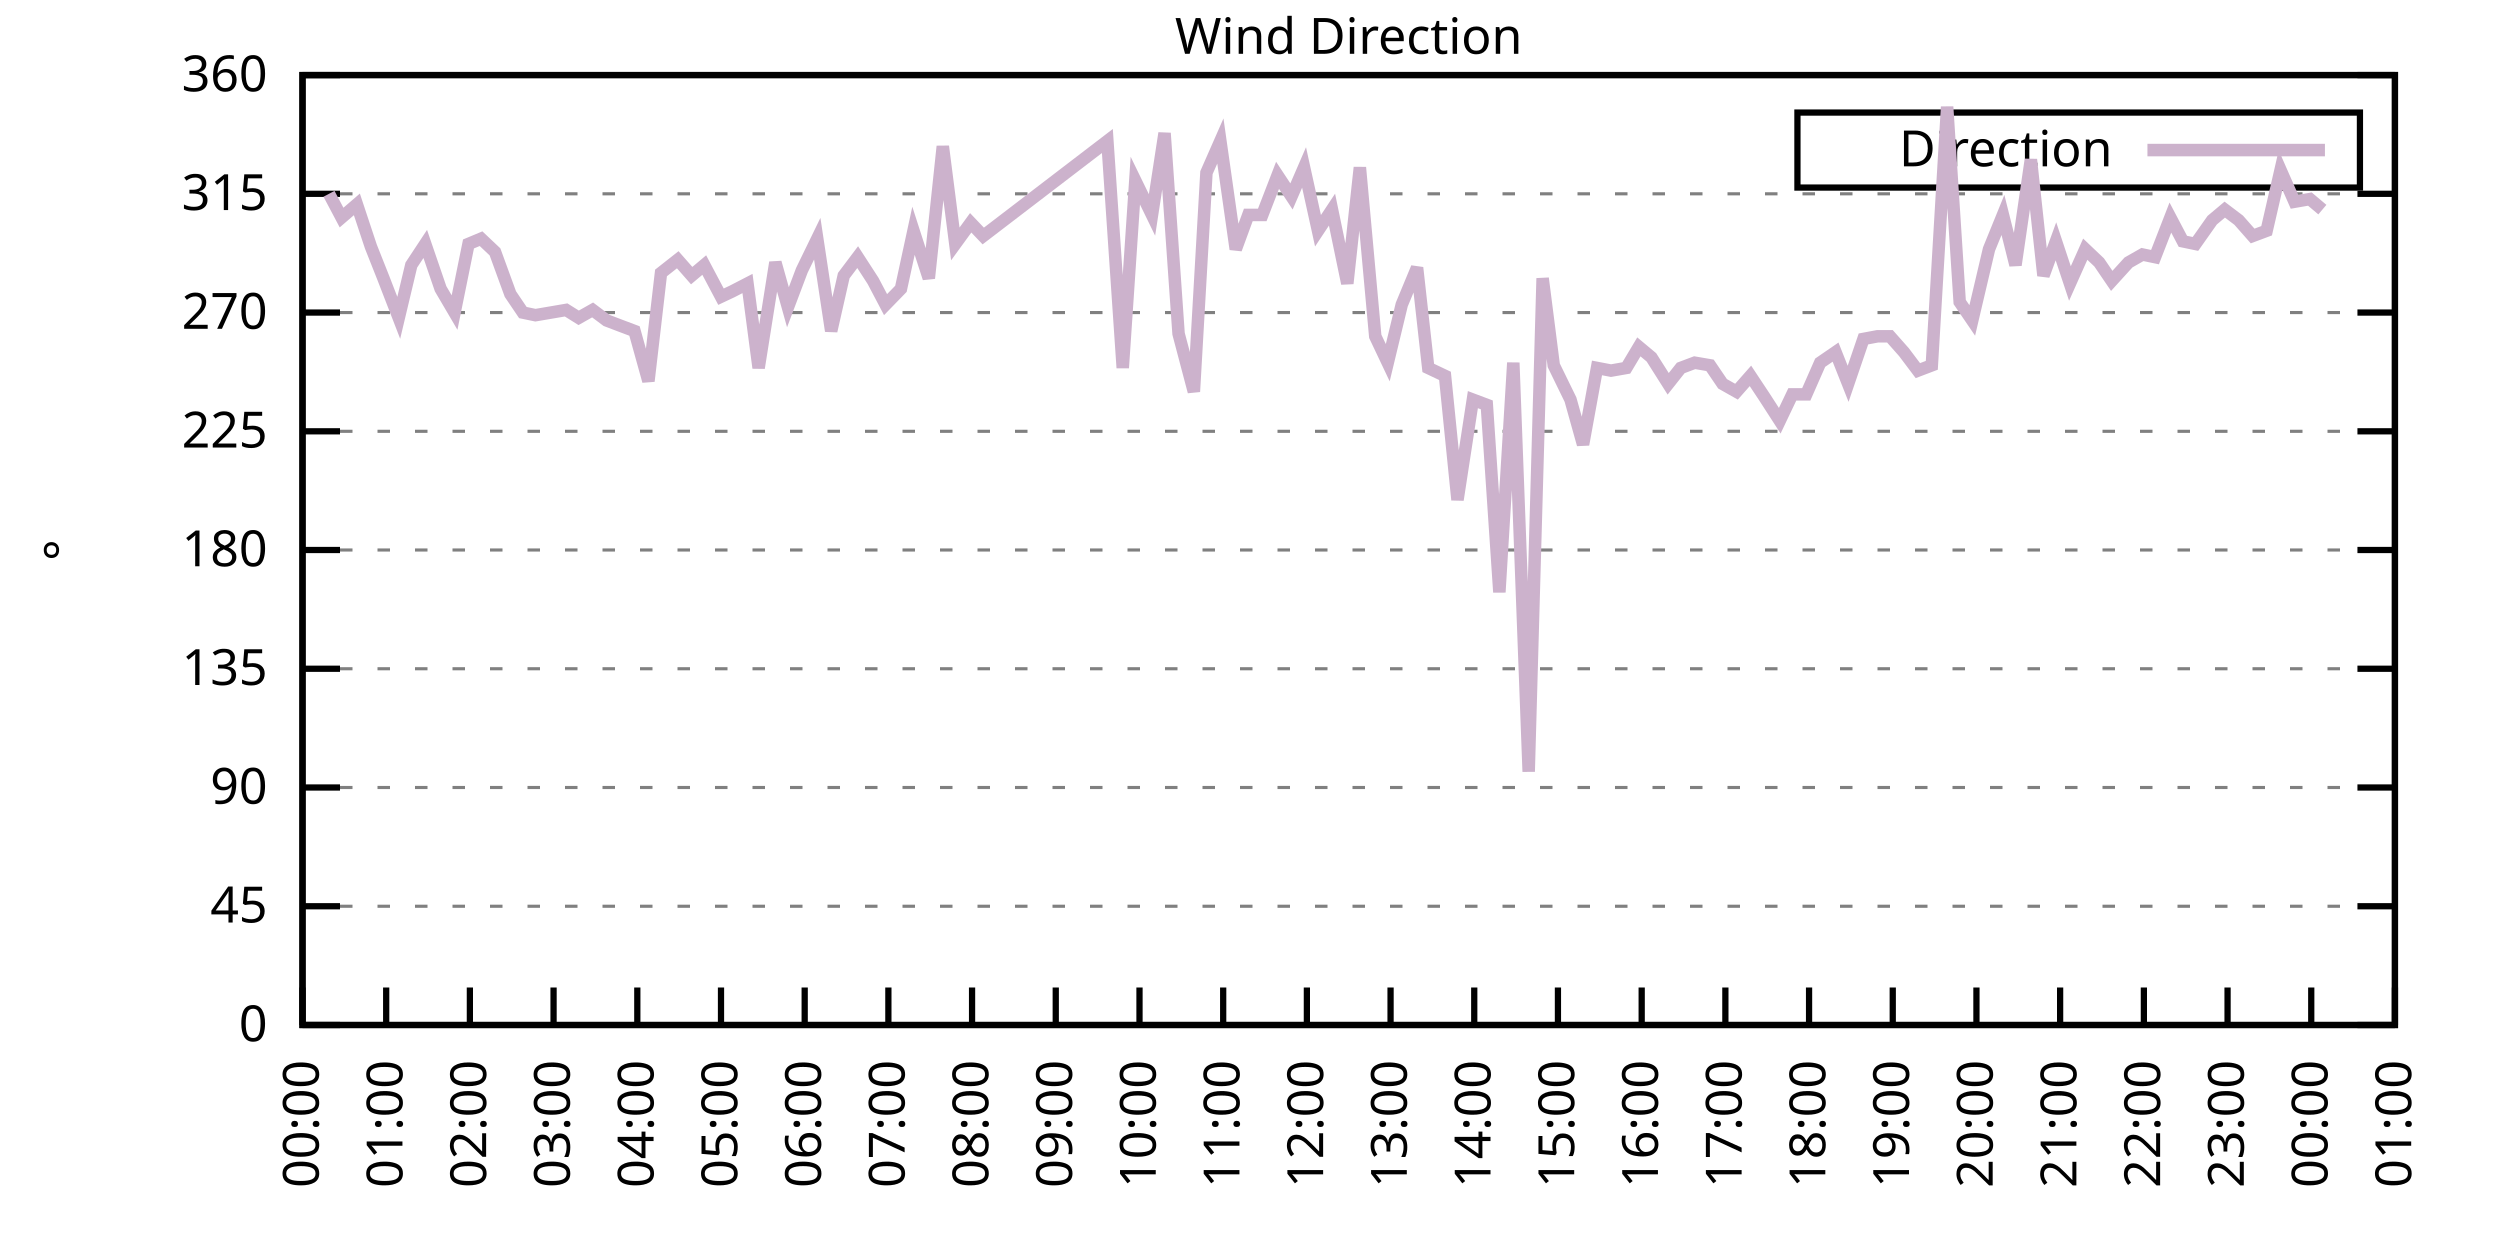
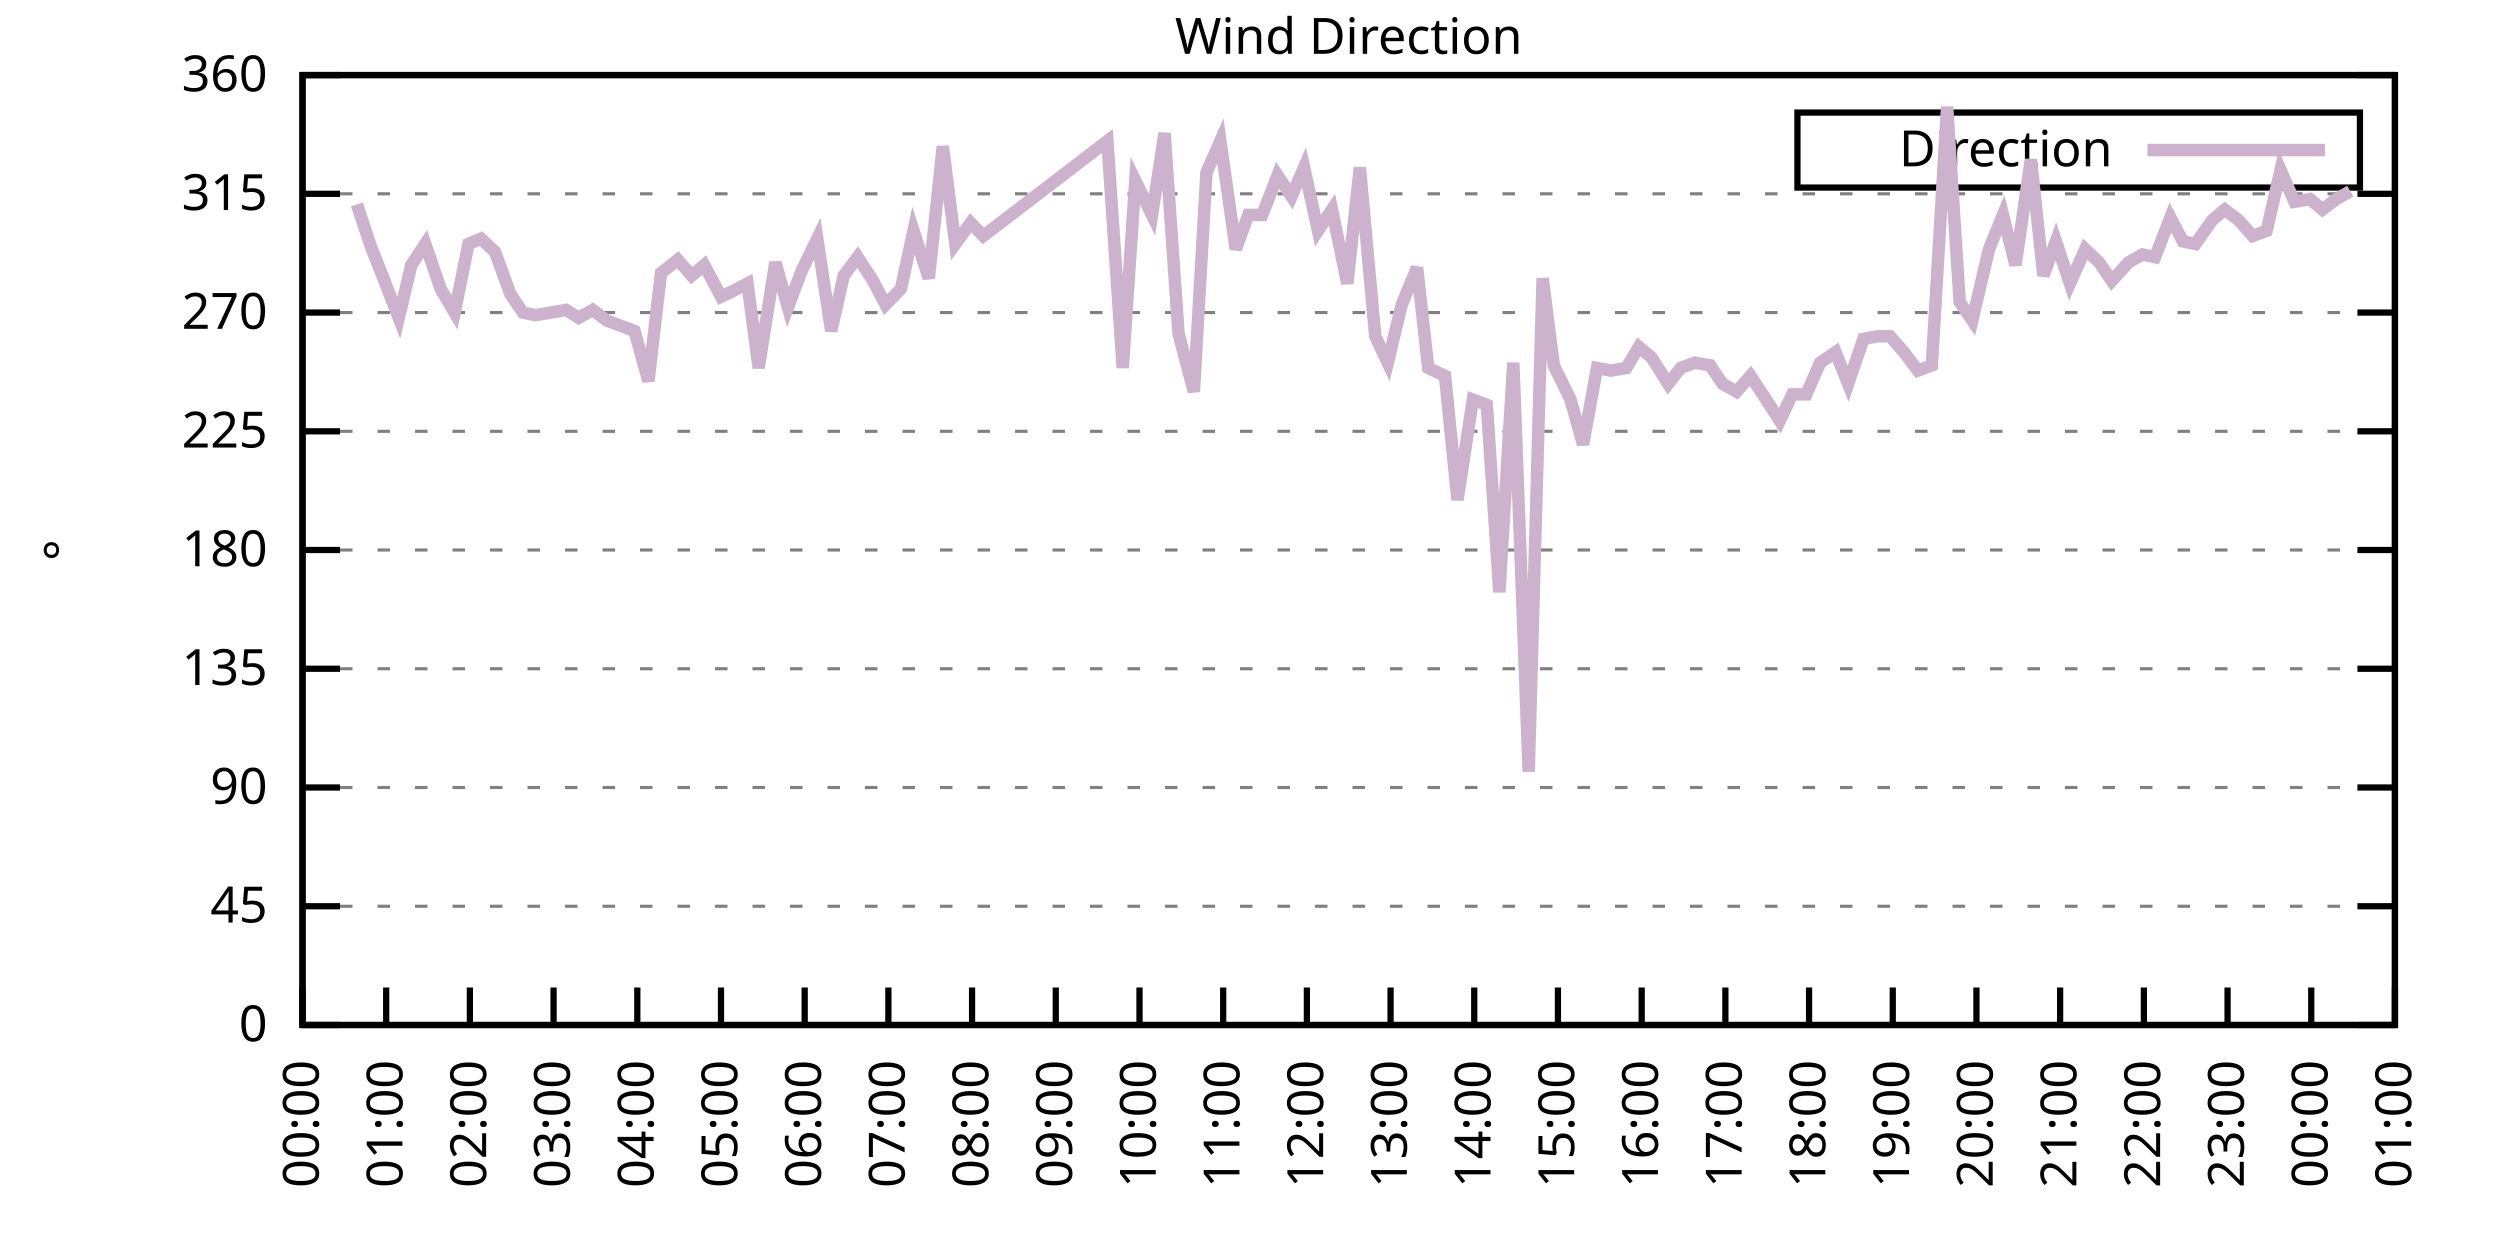
<svg xmlns="http://www.w3.org/2000/svg" xmlns:xlink="http://www.w3.org/1999/xlink" width="400" height="200" viewBox="0 0 400 200">
  <g id="gnuplot_canvas">
    <rect x="0" y="0" width="400" height="200" fill="none" />
    <defs>
      <circle id="gpDot" r="0.5" stroke-width="0.5" stroke="currentColor" />
      <path id="gpPt0" stroke-width="0.333" stroke="currentColor" d="M-1,0 h2 M0,-1 v2" />
      <path id="gpPt1" stroke-width="0.333" stroke="currentColor" d="M-1,-1 L1,1 M1,-1 L-1,1" />
      <path id="gpPt2" stroke-width="0.333" stroke="currentColor" d="M-1,0 L1,0 M0,-1 L0,1 M-1,-1 L1,1 M-1,1 L1,-1" />
      <rect id="gpPt3" stroke-width="0.333" stroke="currentColor" x="-1" y="-1" width="2" height="2" />
      <rect id="gpPt4" stroke-width="0.333" stroke="currentColor" fill="currentColor" x="-1" y="-1" width="2" height="2" />
      <circle id="gpPt5" stroke-width="0.333" stroke="currentColor" cx="0" cy="0" r="1" />
      <use xlink:href="#gpPt5" id="gpPt6" fill="currentColor" stroke="none" />
      <path id="gpPt7" stroke-width="0.333" stroke="currentColor" d="M0,-1.33 L-1.33,0.67 L1.33,0.67 z" />
      <use xlink:href="#gpPt7" id="gpPt8" fill="currentColor" stroke="none" />
      <use xlink:href="#gpPt7" id="gpPt9" stroke="currentColor" transform="rotate(180)" />
      <use xlink:href="#gpPt9" id="gpPt10" fill="currentColor" stroke="none" />
      <use xlink:href="#gpPt3" id="gpPt11" stroke="currentColor" transform="rotate(45)" />
      <use xlink:href="#gpPt11" id="gpPt12" fill="currentColor" stroke="none" />
      <path id="gpPt13" stroke-width="0.333" stroke="currentColor" d="M0,1.330 L1.265,0.411 L0.782,-1.067 L-0.782,-1.076 L-1.265,0.411 z" />
      <use xlink:href="#gpPt13" id="gpPt14" fill="currentColor" stroke="none" />
      <filter id="textbox" filterUnits="objectBoundingBox" x="0" y="0" height="1" width="1">
        <feFlood flood-color="white" flood-opacity="1" result="bgnd" />
        <feComposite in="SourceGraphic" in2="bgnd" operator="atop" />
      </filter>
      <filter id="greybox" filterUnits="objectBoundingBox" x="0" y="0" height="1" width="1">
        <feFlood flood-color="lightgrey" flood-opacity="1" result="grey" />
        <feComposite in="SourceGraphic" in2="grey" operator="atop" />
      </filter>
    </defs>
    <g fill="none" color="white" stroke="currentColor" stroke-width="1.00" stroke-linecap="butt" stroke-linejoin="miter">
</g>
    <g fill="none" color="black" stroke="currentColor" stroke-width="1.00" stroke-linecap="butt" stroke-linejoin="miter">
      <g stroke="none" shape-rendering="crispEdges">
        <polygon fill="rgb(255, 255, 255)" points="48.40,164.00 383.18,164.00 383.18,12.02 48.40,12.02 " />
      </g>
    </g>
    <g fill="none" color="black" stroke="currentColor" stroke-width="1.00" stroke-linecap="butt" stroke-linejoin="miter">
</g>
    <g fill="none" color="black" stroke="black" stroke-width="0.50" stroke-linecap="butt" stroke-linejoin="miter">
</g>
    <g fill="none" color="gray" stroke="currentColor" stroke-width="0.50" stroke-linecap="butt" stroke-linejoin="miter">
      <path stroke="gray" stroke-dasharray="2,4" class="gridline" d="M48.40,164.00 L383.19,164.00  " />
    </g>
    <g fill="none" color="gray" stroke="gray" stroke-width="1.00" stroke-linecap="butt" stroke-linejoin="miter">
</g>
    <g fill="none" color="black" stroke="currentColor" stroke-width="1.00" stroke-linecap="butt" stroke-linejoin="miter">
      <path stroke="black" d="M48.40,164.00 L54.40,164.00 M383.19,164.00 L377.19,164.00  " />
      <g transform="translate(42.80,166.60)" stroke="none" fill="black" font-family="Sans" font-size="8.00" text-anchor="end">
        <text>
          <tspan font-family="Sans"> 0</tspan>
        </text>
      </g>
    </g>
    <g fill="none" color="black" stroke="currentColor" stroke-width="1.00" stroke-linecap="butt" stroke-linejoin="miter">
</g>
    <g fill="none" color="black" stroke="black" stroke-width="0.50" stroke-linecap="butt" stroke-linejoin="miter">
</g>
    <g fill="none" color="gray" stroke="currentColor" stroke-width="0.50" stroke-linecap="butt" stroke-linejoin="miter">
      <path stroke="gray" stroke-dasharray="2,4" class="gridline" d="M48.40,145.00 L383.19,145.00  " />
    </g>
    <g fill="none" color="gray" stroke="gray" stroke-width="1.00" stroke-linecap="butt" stroke-linejoin="miter">
</g>
    <g fill="none" color="black" stroke="currentColor" stroke-width="1.00" stroke-linecap="butt" stroke-linejoin="miter">
      <path stroke="black" d="M48.40,145.00 L54.40,145.00 M383.19,145.00 L377.19,145.00  " />
      <g transform="translate(42.80,147.60)" stroke="none" fill="black" font-family="Sans" font-size="8.00" text-anchor="end">
        <text>
          <tspan font-family="Sans"> 45</tspan>
        </text>
      </g>
    </g>
    <g fill="none" color="black" stroke="currentColor" stroke-width="1.00" stroke-linecap="butt" stroke-linejoin="miter">
</g>
    <g fill="none" color="black" stroke="black" stroke-width="0.50" stroke-linecap="butt" stroke-linejoin="miter">
</g>
    <g fill="none" color="gray" stroke="currentColor" stroke-width="0.50" stroke-linecap="butt" stroke-linejoin="miter">
      <path stroke="gray" stroke-dasharray="2,4" class="gridline" d="M48.40,126.00 L383.19,126.00  " />
    </g>
    <g fill="none" color="gray" stroke="gray" stroke-width="1.00" stroke-linecap="butt" stroke-linejoin="miter">
</g>
    <g fill="none" color="black" stroke="currentColor" stroke-width="1.00" stroke-linecap="butt" stroke-linejoin="miter">
      <path stroke="black" d="M48.40,126.00 L54.40,126.00 M383.19,126.00 L377.19,126.00  " />
      <g transform="translate(42.80,128.60)" stroke="none" fill="black" font-family="Sans" font-size="8.00" text-anchor="end">
        <text>
          <tspan font-family="Sans"> 90</tspan>
        </text>
      </g>
    </g>
    <g fill="none" color="black" stroke="currentColor" stroke-width="1.00" stroke-linecap="butt" stroke-linejoin="miter">
</g>
    <g fill="none" color="black" stroke="black" stroke-width="0.50" stroke-linecap="butt" stroke-linejoin="miter">
</g>
    <g fill="none" color="gray" stroke="currentColor" stroke-width="0.50" stroke-linecap="butt" stroke-linejoin="miter">
      <path stroke="gray" stroke-dasharray="2,4" class="gridline" d="M48.40,107.00 L383.19,107.00  " />
    </g>
    <g fill="none" color="gray" stroke="gray" stroke-width="1.00" stroke-linecap="butt" stroke-linejoin="miter">
</g>
    <g fill="none" color="black" stroke="currentColor" stroke-width="1.00" stroke-linecap="butt" stroke-linejoin="miter">
      <path stroke="black" d="M48.40,107.00 L54.40,107.00 M383.19,107.00 L377.19,107.00  " />
      <g transform="translate(42.80,109.60)" stroke="none" fill="black" font-family="Sans" font-size="8.00" text-anchor="end">
        <text>
          <tspan font-family="Sans"> 135</tspan>
        </text>
      </g>
    </g>
    <g fill="none" color="black" stroke="currentColor" stroke-width="1.00" stroke-linecap="butt" stroke-linejoin="miter">
</g>
    <g fill="none" color="black" stroke="black" stroke-width="0.50" stroke-linecap="butt" stroke-linejoin="miter">
</g>
    <g fill="none" color="gray" stroke="currentColor" stroke-width="0.50" stroke-linecap="butt" stroke-linejoin="miter">
      <path stroke="gray" stroke-dasharray="2,4" class="gridline" d="M48.40,88.00 L383.19,88.00  " />
    </g>
    <g fill="none" color="gray" stroke="gray" stroke-width="1.00" stroke-linecap="butt" stroke-linejoin="miter">
</g>
    <g fill="none" color="black" stroke="currentColor" stroke-width="1.00" stroke-linecap="butt" stroke-linejoin="miter">
      <path stroke="black" d="M48.40,88.00 L54.40,88.00 M383.19,88.00 L377.19,88.00  " />
      <g transform="translate(42.80,90.60)" stroke="none" fill="black" font-family="Sans" font-size="8.00" text-anchor="end">
        <text>
          <tspan font-family="Sans"> 180</tspan>
        </text>
      </g>
    </g>
    <g fill="none" color="black" stroke="currentColor" stroke-width="1.00" stroke-linecap="butt" stroke-linejoin="miter">
</g>
    <g fill="none" color="black" stroke="black" stroke-width="0.50" stroke-linecap="butt" stroke-linejoin="miter">
</g>
    <g fill="none" color="gray" stroke="currentColor" stroke-width="0.50" stroke-linecap="butt" stroke-linejoin="miter">
      <path stroke="gray" stroke-dasharray="2,4" class="gridline" d="M48.40,69.01 L383.19,69.01  " />
    </g>
    <g fill="none" color="gray" stroke="gray" stroke-width="1.00" stroke-linecap="butt" stroke-linejoin="miter">
</g>
    <g fill="none" color="black" stroke="currentColor" stroke-width="1.00" stroke-linecap="butt" stroke-linejoin="miter">
      <path stroke="black" d="M48.40,69.01 L54.40,69.01 M383.19,69.01 L377.19,69.01  " />
      <g transform="translate(42.80,71.61)" stroke="none" fill="black" font-family="Sans" font-size="8.00" text-anchor="end">
        <text>
          <tspan font-family="Sans"> 225</tspan>
        </text>
      </g>
    </g>
    <g fill="none" color="black" stroke="currentColor" stroke-width="1.00" stroke-linecap="butt" stroke-linejoin="miter">
</g>
    <g fill="none" color="black" stroke="black" stroke-width="0.50" stroke-linecap="butt" stroke-linejoin="miter">
</g>
    <g fill="none" color="gray" stroke="currentColor" stroke-width="0.50" stroke-linecap="butt" stroke-linejoin="miter">
      <path stroke="gray" stroke-dasharray="2,4" class="gridline" d="M48.40,50.01 L383.19,50.01  " />
    </g>
    <g fill="none" color="gray" stroke="gray" stroke-width="1.00" stroke-linecap="butt" stroke-linejoin="miter">
</g>
    <g fill="none" color="black" stroke="currentColor" stroke-width="1.00" stroke-linecap="butt" stroke-linejoin="miter">
      <path stroke="black" d="M48.40,50.01 L54.40,50.01 M383.19,50.01 L377.19,50.01  " />
      <g transform="translate(42.80,52.61)" stroke="none" fill="black" font-family="Sans" font-size="8.00" text-anchor="end">
        <text>
          <tspan font-family="Sans"> 270</tspan>
        </text>
      </g>
    </g>
    <g fill="none" color="black" stroke="currentColor" stroke-width="1.00" stroke-linecap="butt" stroke-linejoin="miter">
</g>
    <g fill="none" color="black" stroke="black" stroke-width="0.50" stroke-linecap="butt" stroke-linejoin="miter">
</g>
    <g fill="none" color="gray" stroke="currentColor" stroke-width="0.50" stroke-linecap="butt" stroke-linejoin="miter">
      <path stroke="gray" stroke-dasharray="2,4" class="gridline" d="M48.40,31.01 L383.19,31.01  " />
    </g>
    <g fill="none" color="gray" stroke="gray" stroke-width="1.00" stroke-linecap="butt" stroke-linejoin="miter">
</g>
    <g fill="none" color="black" stroke="currentColor" stroke-width="1.00" stroke-linecap="butt" stroke-linejoin="miter">
      <path stroke="black" d="M48.40,31.01 L54.40,31.01 M383.19,31.01 L377.19,31.01  " />
      <g transform="translate(42.80,33.61)" stroke="none" fill="black" font-family="Sans" font-size="8.00" text-anchor="end">
        <text>
          <tspan font-family="Sans"> 315</tspan>
        </text>
      </g>
    </g>
    <g fill="none" color="black" stroke="currentColor" stroke-width="1.00" stroke-linecap="butt" stroke-linejoin="miter">
</g>
    <g fill="none" color="black" stroke="black" stroke-width="0.50" stroke-linecap="butt" stroke-linejoin="miter">
</g>
    <g fill="none" color="gray" stroke="currentColor" stroke-width="0.50" stroke-linecap="butt" stroke-linejoin="miter">
      <path stroke="gray" stroke-dasharray="2,4" class="gridline" d="M48.40,12.01 L383.19,12.01  " />
    </g>
    <g fill="none" color="gray" stroke="gray" stroke-width="1.00" stroke-linecap="butt" stroke-linejoin="miter">
</g>
    <g fill="none" color="black" stroke="currentColor" stroke-width="1.00" stroke-linecap="butt" stroke-linejoin="miter">
      <path stroke="black" d="M48.40,12.01 L54.40,12.01 M383.19,12.01 L377.19,12.01  " />
      <g transform="translate(42.80,14.61)" stroke="none" fill="black" font-family="Sans" font-size="8.00" text-anchor="end">
        <text>
          <tspan font-family="Sans"> 360</tspan>
        </text>
      </g>
    </g>
    <g fill="none" color="black" stroke="currentColor" stroke-width="1.00" stroke-linecap="butt" stroke-linejoin="miter">
      <path stroke="black" d="M48.40,164.00 L48.40,158.00  " />
      <g transform="translate(51.00,169.60) rotate(270.00)" stroke="none" fill="black" font-family="Sans" font-size="8.00" text-anchor="end">
        <text>
          <tspan font-family="Sans">00:00</tspan>
        </text>
      </g>
    </g>
    <g fill="none" color="black" stroke="currentColor" stroke-width="1.00" stroke-linecap="butt" stroke-linejoin="miter">
      <path stroke="black" d="M61.79,164.00 L61.79,158.00  " />
      <g transform="translate(64.39,169.60) rotate(270.00)" stroke="none" fill="black" font-family="Sans" font-size="8.00" text-anchor="end">
        <text>
          <tspan font-family="Sans">01:00</tspan>
        </text>
      </g>
    </g>
    <g fill="none" color="black" stroke="currentColor" stroke-width="1.00" stroke-linecap="butt" stroke-linejoin="miter">
      <path stroke="black" d="M75.18,164.00 L75.18,158.00  " />
      <g transform="translate(77.78,169.60) rotate(270.00)" stroke="none" fill="black" font-family="Sans" font-size="8.00" text-anchor="end">
        <text>
          <tspan font-family="Sans">02:00</tspan>
        </text>
      </g>
    </g>
    <g fill="none" color="black" stroke="currentColor" stroke-width="1.00" stroke-linecap="butt" stroke-linejoin="miter">
      <path stroke="black" d="M88.57,164.00 L88.57,158.00  " />
      <g transform="translate(91.17,169.60) rotate(270.00)" stroke="none" fill="black" font-family="Sans" font-size="8.00" text-anchor="end">
        <text>
          <tspan font-family="Sans">03:00</tspan>
        </text>
      </g>
    </g>
    <g fill="none" color="black" stroke="currentColor" stroke-width="1.00" stroke-linecap="butt" stroke-linejoin="miter">
      <path stroke="black" d="M101.97,164.00 L101.97,158.00  " />
      <g transform="translate(104.57,169.60) rotate(270.00)" stroke="none" fill="black" font-family="Sans" font-size="8.00" text-anchor="end">
        <text>
          <tspan font-family="Sans">04:00</tspan>
        </text>
      </g>
    </g>
    <g fill="none" color="black" stroke="currentColor" stroke-width="1.00" stroke-linecap="butt" stroke-linejoin="miter">
      <path stroke="black" d="M115.36,164.00 L115.36,158.00  " />
      <g transform="translate(117.96,169.60) rotate(270.00)" stroke="none" fill="black" font-family="Sans" font-size="8.00" text-anchor="end">
        <text>
          <tspan font-family="Sans">05:00</tspan>
        </text>
      </g>
    </g>
    <g fill="none" color="black" stroke="currentColor" stroke-width="1.00" stroke-linecap="butt" stroke-linejoin="miter">
      <path stroke="black" d="M128.75,164.00 L128.75,158.00  " />
      <g transform="translate(131.35,169.60) rotate(270.00)" stroke="none" fill="black" font-family="Sans" font-size="8.00" text-anchor="end">
        <text>
          <tspan font-family="Sans">06:00</tspan>
        </text>
      </g>
    </g>
    <g fill="none" color="black" stroke="currentColor" stroke-width="1.00" stroke-linecap="butt" stroke-linejoin="miter">
      <path stroke="black" d="M142.14,164.00 L142.14,158.00  " />
      <g transform="translate(144.74,169.60) rotate(270.00)" stroke="none" fill="black" font-family="Sans" font-size="8.00" text-anchor="end">
        <text>
          <tspan font-family="Sans">07:00</tspan>
        </text>
      </g>
    </g>
    <g fill="none" color="black" stroke="currentColor" stroke-width="1.00" stroke-linecap="butt" stroke-linejoin="miter">
      <path stroke="black" d="M155.53,164.00 L155.53,158.00  " />
      <g transform="translate(158.13,169.60) rotate(270.00)" stroke="none" fill="black" font-family="Sans" font-size="8.00" text-anchor="end">
        <text>
          <tspan font-family="Sans">08:00</tspan>
        </text>
      </g>
    </g>
    <g fill="none" color="black" stroke="currentColor" stroke-width="1.00" stroke-linecap="butt" stroke-linejoin="miter">
      <path stroke="black" d="M168.92,164.00 L168.92,158.00  " />
      <g transform="translate(171.52,169.60) rotate(270.00)" stroke="none" fill="black" font-family="Sans" font-size="8.00" text-anchor="end">
        <text>
          <tspan font-family="Sans">09:00</tspan>
        </text>
      </g>
    </g>
    <g fill="none" color="black" stroke="currentColor" stroke-width="1.00" stroke-linecap="butt" stroke-linejoin="miter">
      <path stroke="black" d="M182.32,164.00 L182.32,158.00  " />
      <g transform="translate(184.92,169.60) rotate(270.00)" stroke="none" fill="black" font-family="Sans" font-size="8.00" text-anchor="end">
        <text>
          <tspan font-family="Sans">10:00</tspan>
        </text>
      </g>
    </g>
    <g fill="none" color="black" stroke="currentColor" stroke-width="1.00" stroke-linecap="butt" stroke-linejoin="miter">
      <path stroke="black" d="M195.71,164.00 L195.71,158.00  " />
      <g transform="translate(198.31,169.60) rotate(270.00)" stroke="none" fill="black" font-family="Sans" font-size="8.00" text-anchor="end">
        <text>
          <tspan font-family="Sans">11:00</tspan>
        </text>
      </g>
    </g>
    <g fill="none" color="black" stroke="currentColor" stroke-width="1.00" stroke-linecap="butt" stroke-linejoin="miter">
      <path stroke="black" d="M209.10,164.00 L209.10,158.00  " />
      <g transform="translate(211.70,169.60) rotate(270.00)" stroke="none" fill="black" font-family="Sans" font-size="8.00" text-anchor="end">
        <text>
          <tspan font-family="Sans">12:00</tspan>
        </text>
      </g>
    </g>
    <g fill="none" color="black" stroke="currentColor" stroke-width="1.00" stroke-linecap="butt" stroke-linejoin="miter">
      <path stroke="black" d="M222.49,164.00 L222.49,158.00  " />
      <g transform="translate(225.09,169.60) rotate(270.00)" stroke="none" fill="black" font-family="Sans" font-size="8.00" text-anchor="end">
        <text>
          <tspan font-family="Sans">13:00</tspan>
        </text>
      </g>
    </g>
    <g fill="none" color="black" stroke="currentColor" stroke-width="1.00" stroke-linecap="butt" stroke-linejoin="miter">
      <path stroke="black" d="M235.88,164.00 L235.88,158.00  " />
      <g transform="translate(238.48,169.60) rotate(270.00)" stroke="none" fill="black" font-family="Sans" font-size="8.00" text-anchor="end">
        <text>
          <tspan font-family="Sans">14:00</tspan>
        </text>
      </g>
    </g>
    <g fill="none" color="black" stroke="currentColor" stroke-width="1.00" stroke-linecap="butt" stroke-linejoin="miter">
      <path stroke="black" d="M249.27,164.00 L249.27,158.00  " />
      <g transform="translate(251.87,169.60) rotate(270.00)" stroke="none" fill="black" font-family="Sans" font-size="8.00" text-anchor="end">
        <text>
          <tspan font-family="Sans">15:00</tspan>
        </text>
      </g>
    </g>
    <g fill="none" color="black" stroke="currentColor" stroke-width="1.00" stroke-linecap="butt" stroke-linejoin="miter">
      <path stroke="black" d="M262.67,164.00 L262.67,158.00  " />
      <g transform="translate(265.27,169.60) rotate(270.00)" stroke="none" fill="black" font-family="Sans" font-size="8.00" text-anchor="end">
        <text>
          <tspan font-family="Sans">16:00</tspan>
        </text>
      </g>
    </g>
    <g fill="none" color="black" stroke="currentColor" stroke-width="1.00" stroke-linecap="butt" stroke-linejoin="miter">
      <path stroke="black" d="M276.06,164.00 L276.06,158.00  " />
      <g transform="translate(278.66,169.60) rotate(270.00)" stroke="none" fill="black" font-family="Sans" font-size="8.00" text-anchor="end">
        <text>
          <tspan font-family="Sans">17:00</tspan>
        </text>
      </g>
    </g>
    <g fill="none" color="black" stroke="currentColor" stroke-width="1.00" stroke-linecap="butt" stroke-linejoin="miter">
      <path stroke="black" d="M289.45,164.00 L289.45,158.00  " />
      <g transform="translate(292.05,169.60) rotate(270.00)" stroke="none" fill="black" font-family="Sans" font-size="8.00" text-anchor="end">
        <text>
          <tspan font-family="Sans">18:00</tspan>
        </text>
      </g>
    </g>
    <g fill="none" color="black" stroke="currentColor" stroke-width="1.00" stroke-linecap="butt" stroke-linejoin="miter">
      <path stroke="black" d="M302.84,164.00 L302.84,158.00  " />
      <g transform="translate(305.44,169.60) rotate(270.00)" stroke="none" fill="black" font-family="Sans" font-size="8.00" text-anchor="end">
        <text>
          <tspan font-family="Sans">19:00</tspan>
        </text>
      </g>
    </g>
    <g fill="none" color="black" stroke="currentColor" stroke-width="1.00" stroke-linecap="butt" stroke-linejoin="miter">
      <path stroke="black" d="M316.23,164.00 L316.23,158.00  " />
      <g transform="translate(318.83,169.60) rotate(270.00)" stroke="none" fill="black" font-family="Sans" font-size="8.00" text-anchor="end">
        <text>
          <tspan font-family="Sans">20:00</tspan>
        </text>
      </g>
    </g>
    <g fill="none" color="black" stroke="currentColor" stroke-width="1.00" stroke-linecap="butt" stroke-linejoin="miter">
      <path stroke="black" d="M329.62,164.00 L329.62,158.00  " />
      <g transform="translate(332.22,169.60) rotate(270.00)" stroke="none" fill="black" font-family="Sans" font-size="8.00" text-anchor="end">
        <text>
          <tspan font-family="Sans">21:00</tspan>
        </text>
      </g>
    </g>
    <g fill="none" color="black" stroke="currentColor" stroke-width="1.00" stroke-linecap="butt" stroke-linejoin="miter">
      <path stroke="black" d="M343.02,164.00 L343.02,158.00  " />
      <g transform="translate(345.62,169.60) rotate(270.00)" stroke="none" fill="black" font-family="Sans" font-size="8.00" text-anchor="end">
        <text>
          <tspan font-family="Sans">22:00</tspan>
        </text>
      </g>
    </g>
    <g fill="none" color="black" stroke="currentColor" stroke-width="1.00" stroke-linecap="butt" stroke-linejoin="miter">
      <path stroke="black" d="M356.41,164.00 L356.41,158.00  " />
      <g transform="translate(359.01,169.60) rotate(270.00)" stroke="none" fill="black" font-family="Sans" font-size="8.00" text-anchor="end">
        <text>
          <tspan font-family="Sans">23:00</tspan>
        </text>
      </g>
    </g>
    <g fill="none" color="black" stroke="currentColor" stroke-width="1.00" stroke-linecap="butt" stroke-linejoin="miter">
      <path stroke="black" d="M369.80,164.00 L369.80,158.00  " />
      <g transform="translate(372.40,169.60) rotate(270.00)" stroke="none" fill="black" font-family="Sans" font-size="8.00" text-anchor="end">
        <text>
          <tspan font-family="Sans">00:00</tspan>
        </text>
      </g>
    </g>
    <g fill="none" color="black" stroke="currentColor" stroke-width="1.00" stroke-linecap="butt" stroke-linejoin="miter">
      <path stroke="black" d="M383.19,164.00 L383.19,158.00  " />
      <g transform="translate(385.79,169.60) rotate(270.00)" stroke="none" fill="black" font-family="Sans" font-size="8.00" text-anchor="end">
        <text>
          <tspan font-family="Sans">01:00</tspan>
        </text>
      </g>
    </g>
    <g fill="none" color="black" stroke="currentColor" stroke-width="1.00" stroke-linecap="butt" stroke-linejoin="miter">
</g>
    <g fill="none" color="black" stroke="currentColor" stroke-width="1.00" stroke-linecap="butt" stroke-linejoin="miter">
      <path stroke="black" d="M48.40,12.01 L48.40,164.00 L383.19,164.00 L383.19,12.01 L48.40,12.01 Z  " />
    </g>
    <g fill="none" color="black" stroke="currentColor" stroke-width="1.00" stroke-linecap="butt" stroke-linejoin="miter">
</g>
    <g fill="none" color="black" stroke="currentColor" stroke-width="1.00" stroke-linecap="butt" stroke-linejoin="miter">
      <path stroke="black" d="M287.59,30.01 L287.59,18.01 L377.59,18.01 L377.59,30.01 L287.59,30.01 Z  " />
    </g>
    <g id="Wind_direction_plot_1">
      <g fill="none" color="white" stroke="black" stroke-width="2.00" stroke-linecap="butt" stroke-linejoin="miter">
</g>
      <g fill="none" color="black" stroke="currentColor" stroke-width="2.00" stroke-linecap="butt" stroke-linejoin="miter">
        <g transform="translate(337.99,26.61)" stroke="none" fill="black" font-family="Sans" font-size="8.00" text-anchor="end">
          <text>
            <tspan font-family="Sans">Direction</tspan>
          </text>
        </g>
      </g>
      <g fill="none" color="black" stroke="currentColor" stroke-width="2.00" stroke-linecap="butt" stroke-linejoin="miter">
-         <path stroke="rgb(204, 178, 204)" d="M343.59,24.01 L371.99,24.01 M52.64,31.01 L54.65,34.81 L57.10,32.70 L59.34,39.45 L61.35,44.52 L63.80,50.85   L65.81,42.41 L68.04,39.03 L70.50,46.21 L72.73,50.01 L74.96,39.03 L76.97,38.19 L79.20,40.30 L81.66,47.05   L83.66,50.01 L85.67,50.43 L88.13,50.01 L90.58,49.59 L92.59,50.85 L94.82,49.59 L97.06,51.27 L99.29,52.12   L101.52,52.96 L103.75,60.98 L105.76,43.67 L108.44,41.56 L110.67,44.10 L112.68,42.41 L115.36,47.47 L117.14,46.63   L119.60,45.36 L121.38,58.87 L124.06,41.99 L126.07,49.16 L128.30,43.25 L130.76,38.19 L132.99,52.96 L135.00,44.10   L137.23,41.14 L139.69,44.94 L141.69,48.74 L144.15,46.21 L146.16,36.92 L148.61,44.52 L150.85,23.41 L152.85,39.03   L155.31,35.65 L157.32,37.76 L177.18,22.56 L179.64,58.87 L181.65,28.90 L184.32,34.39 L186.33,21.30 L188.57,53.39   L191.02,62.67 L193.03,27.63 L195.26,22.56 L197.72,39.87 L199.73,34.39 L201.96,34.39 L204.41,28.05 L206.64,31.43   L208.65,26.79 L210.88,36.92 L213.12,33.54 L215.57,45.36 L217.58,26.79 L220.04,53.81 L222.04,58.03 L224.28,48.74   L226.73,42.83 L228.52,58.87 L231.20,60.14 L233.20,79.98 L235.66,63.94 L237.89,64.78 L239.90,94.76 L242.13,58.03   L244.59,123.47 L246.82,44.52 L248.60,58.45 L251.28,63.94 L253.29,71.12 L255.52,58.87 L257.76,59.30 L260.21,58.87   L262.22,55.50 L264.23,57.18 L266.91,61.41 L268.92,58.87 L271.15,58.03 L273.60,58.45 L275.61,61.41 L277.84,62.67   L280.07,60.14 L282.31,63.52 L284.76,67.32 L286.77,63.10 L289.00,63.10 L291.23,58.03 L293.69,56.34 L295.70,61.41   L298.15,54.23 L300.39,53.81 L302.39,53.81 L304.63,56.34 L306.86,59.30 L309.09,58.45 L311.54,17.08 L313.55,48.32   L315.56,51.27 L318.24,39.87 L320.47,34.39 L322.48,42.41 L324.94,25.52 L326.95,44.10 L328.95,38.61 L331.19,45.36   L333.64,39.87 L335.87,41.99 L337.88,44.94 L340.56,41.99 L342.79,40.72 L344.80,41.14 L347.26,34.81 L349.26,38.61   L351.27,39.03 L353.95,35.23 L355.96,33.54 L358.19,35.23 L360.42,37.76 L362.66,36.92 L364.89,27.21 L367.12,32.28   L369.58,31.85 L371.58,33.54  " />
+         <path stroke="rgb(204, 178, 204)" d="M343.59,24.01 L371.99,24.01 M57.10,32.70 L59.34,39.45 L61.35,44.52 L63.80,50.85 L65.81,42.41 L68.04,39.03   L70.50,46.21 L72.73,50.01 L74.96,39.03 L76.97,38.19 L79.20,40.30 L81.66,47.05 L83.66,50.01 L85.67,50.43   L88.13,50.01 L90.58,49.59 L92.59,50.85 L94.82,49.59 L97.06,51.27 L99.29,52.12 L101.52,52.96 L103.75,60.98   L105.76,43.67 L108.44,41.56 L110.67,44.10 L112.68,42.41 L115.36,47.47 L117.14,46.63 L119.60,45.36 L121.38,58.87   L124.06,41.99 L126.07,49.16 L128.30,43.25 L130.76,38.19 L132.99,52.96 L135.00,44.10 L137.23,41.14 L139.69,44.94   L141.69,48.74 L144.15,46.21 L146.16,36.92 L148.61,44.52 L150.85,23.41 L152.85,39.03 L155.31,35.65 L157.32,37.76   L177.18,22.56 L179.64,58.87 L181.65,28.90 L184.32,34.39 L186.33,21.30 L188.57,53.39 L191.02,62.67 L193.03,27.63   L195.26,22.56 L197.72,39.87 L199.73,34.39 L201.96,34.39 L204.41,28.05 L206.64,31.43 L208.65,26.79 L210.88,36.92   L213.12,33.54 L215.57,45.36 L217.58,26.79 L220.04,53.81 L222.04,58.03 L224.28,48.74 L226.73,42.83 L228.52,58.87   L231.20,60.14 L233.20,79.98 L235.66,63.94 L237.89,64.78 L239.90,94.76 L242.13,58.03 L244.59,123.47 L246.82,44.52   L248.60,58.45 L251.28,63.94 L253.29,71.12 L255.52,58.87 L257.76,59.30 L260.21,58.87 L262.22,55.50 L264.23,57.18   L266.91,61.41 L268.92,58.87 L271.15,58.03 L273.60,58.45 L275.61,61.41 L277.84,62.67 L280.07,60.14 L282.31,63.52   L284.76,67.32 L286.77,63.10 L289.00,63.10 L291.23,58.03 L293.69,56.34 L295.70,61.41 L298.15,54.23 L300.39,53.81   L302.39,53.81 L304.63,56.34 L306.86,59.30 L309.09,58.45 L311.54,17.08 L313.55,48.32 L315.56,51.27 L318.24,39.87   L320.47,34.39 L322.48,42.41 L324.94,25.52 L326.95,44.10 L328.95,38.61 L331.19,45.36 L333.64,39.87 L335.87,41.99   L337.88,44.94 L340.56,41.99 L342.79,40.72 L344.80,41.14 L347.26,34.81 L349.26,38.61 L351.27,39.03 L353.95,35.23   L355.96,33.54 L358.19,35.23 L360.42,37.76 L362.66,36.92 L364.89,27.21 L367.12,32.28 L369.58,31.85 L371.58,33.54   L373.82,31.85 L376.05,30.59  " />
      </g>
    </g>
    <g fill="none" color="black" stroke="currentColor" stroke-width="2.00" stroke-linecap="butt" stroke-linejoin="miter">
</g>
    <g fill="none" color="black" stroke="black" stroke-width="1.00" stroke-linecap="butt" stroke-linejoin="miter">
</g>
    <g fill="none" color="black" stroke="currentColor" stroke-width="1.00" stroke-linecap="butt" stroke-linejoin="miter">
      <path stroke="black" d="M48.40,12.01 L48.40,164.00 L383.19,164.00 L383.19,12.01 L48.40,12.01 Z  " />
      <g transform="translate(12.80,88.01) rotate(270.00)" stroke="none" fill="black" font-family="Sans" font-size="8.00" text-anchor="middle">
        <text>
          <tspan font-family="Sans">°</tspan>
        </text>
      </g>
    </g>
    <g fill="none" color="black" stroke="currentColor" stroke-width="1.00" stroke-linecap="butt" stroke-linejoin="miter">
</g>
    <g fill="none" color="black" stroke="currentColor" stroke-width="1.00" stroke-linecap="butt" stroke-linejoin="miter">
      <g transform="translate(215.79,8.61)" stroke="none" fill="black" font-family="Sans" font-size="8.00" text-anchor="middle">
        <text>
          <tspan font-family="Sans">Wind Direction</tspan>
        </text>
      </g>
    </g>
    <g fill="none" color="black" stroke="currentColor" stroke-width="1.00" stroke-linecap="butt" stroke-linejoin="miter">
</g>
  </g>
</svg>
